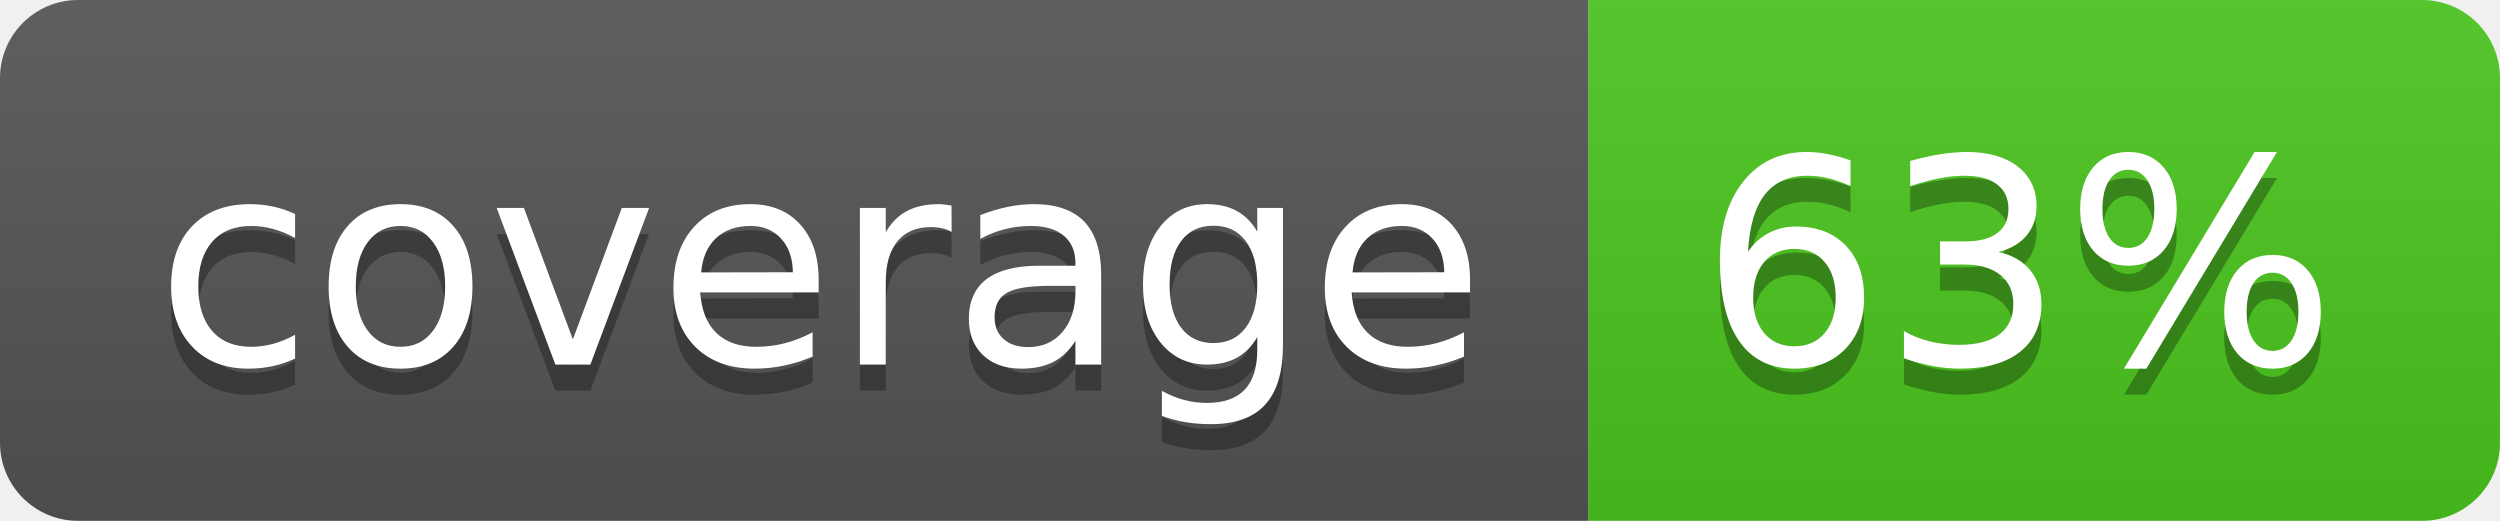
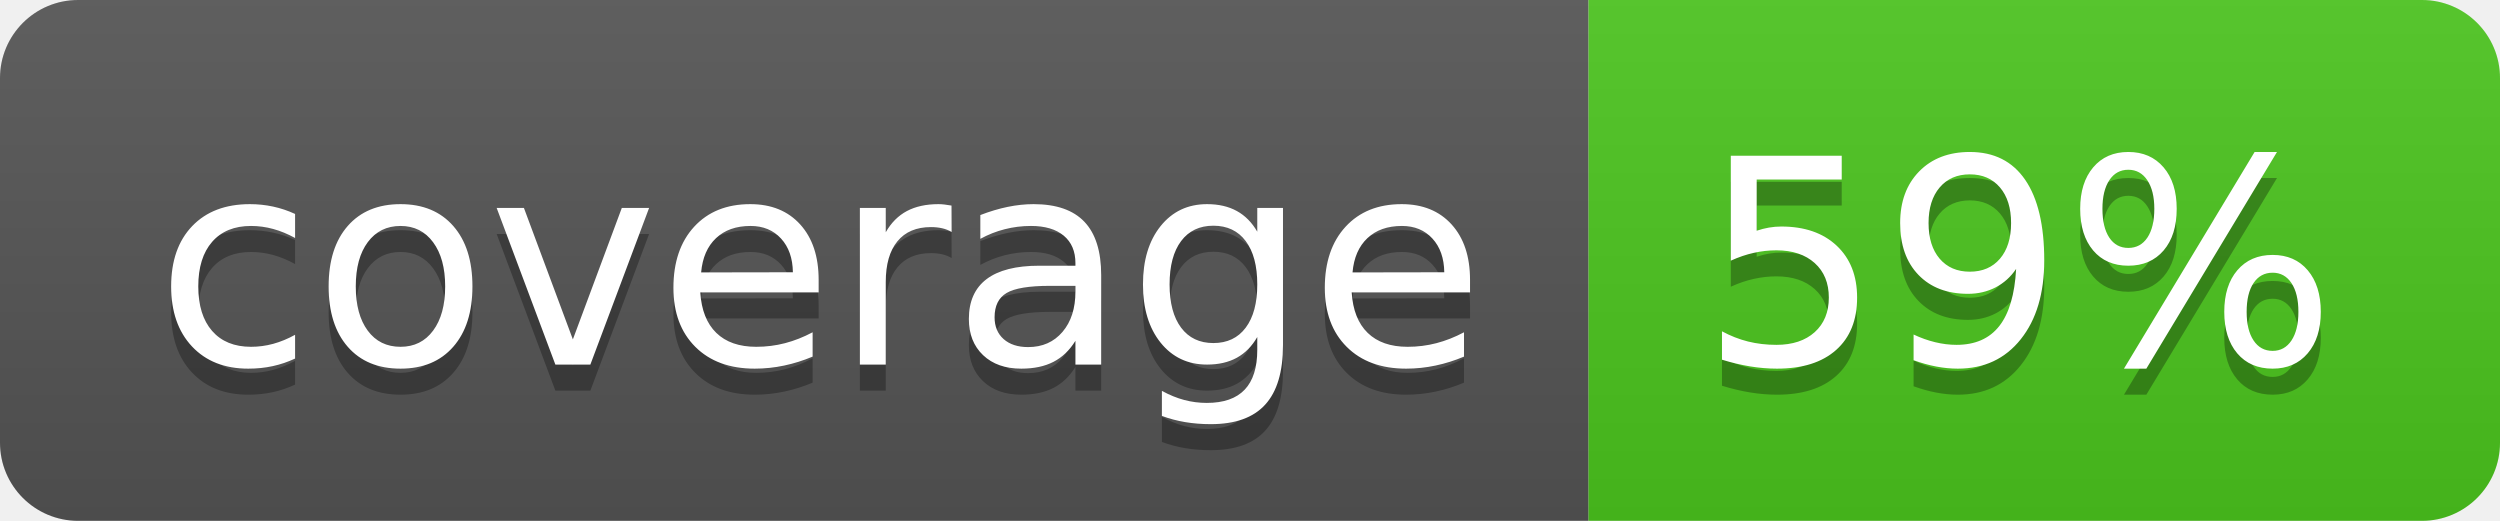
<svg xmlns="http://www.w3.org/2000/svg" width="96" height="20">
  <linearGradient id="b" x2="0" y2="100%">
    <stop offset="0" stop-color="#bbb" stop-opacity=".1" />
    <stop offset="1" stop-opacity=".1" />
  </linearGradient>
  <clipPath id="a">
    <rect width="96" height="20" rx="3" fill="#fff" />
  </clipPath>
  <g clip-path="url(#a)">
    <path fill="#555" d="M0 0h61v20H0z" />
    <path fill="#4CC61E" d="M61 0h35v20H61z" />
    <path fill="url(#b)" d="M0 0h96v20H0z" />
  </g>
  <g fill="#fff" text-anchor="middle" font-family="DejaVu Sans,Verdana,Geneva,sans-serif" font-size="110">
    <text x="315" y="150" fill="#010101" fill-opacity=".3" transform="scale(.1)" textLength="510">coverage</text>
    <text x="315" y="140" transform="scale(.1)" textLength="510">coverage</text>
-     <text x="775" y="150" fill="#010101" fill-opacity=".3" transform="scale(.1)" textLength="250">63%</text>
-     <text x="775" y="140" transform="scale(.1)" textLength="250">63%</text>
+     <text x="775" y="150" fill="#010101" fill-opacity=".3" transform="scale(.1)" textLength="250">59%</text>
+     <text x="775" y="140" transform="scale(.1)" textLength="250">59%</text>
  </g>
</svg>
